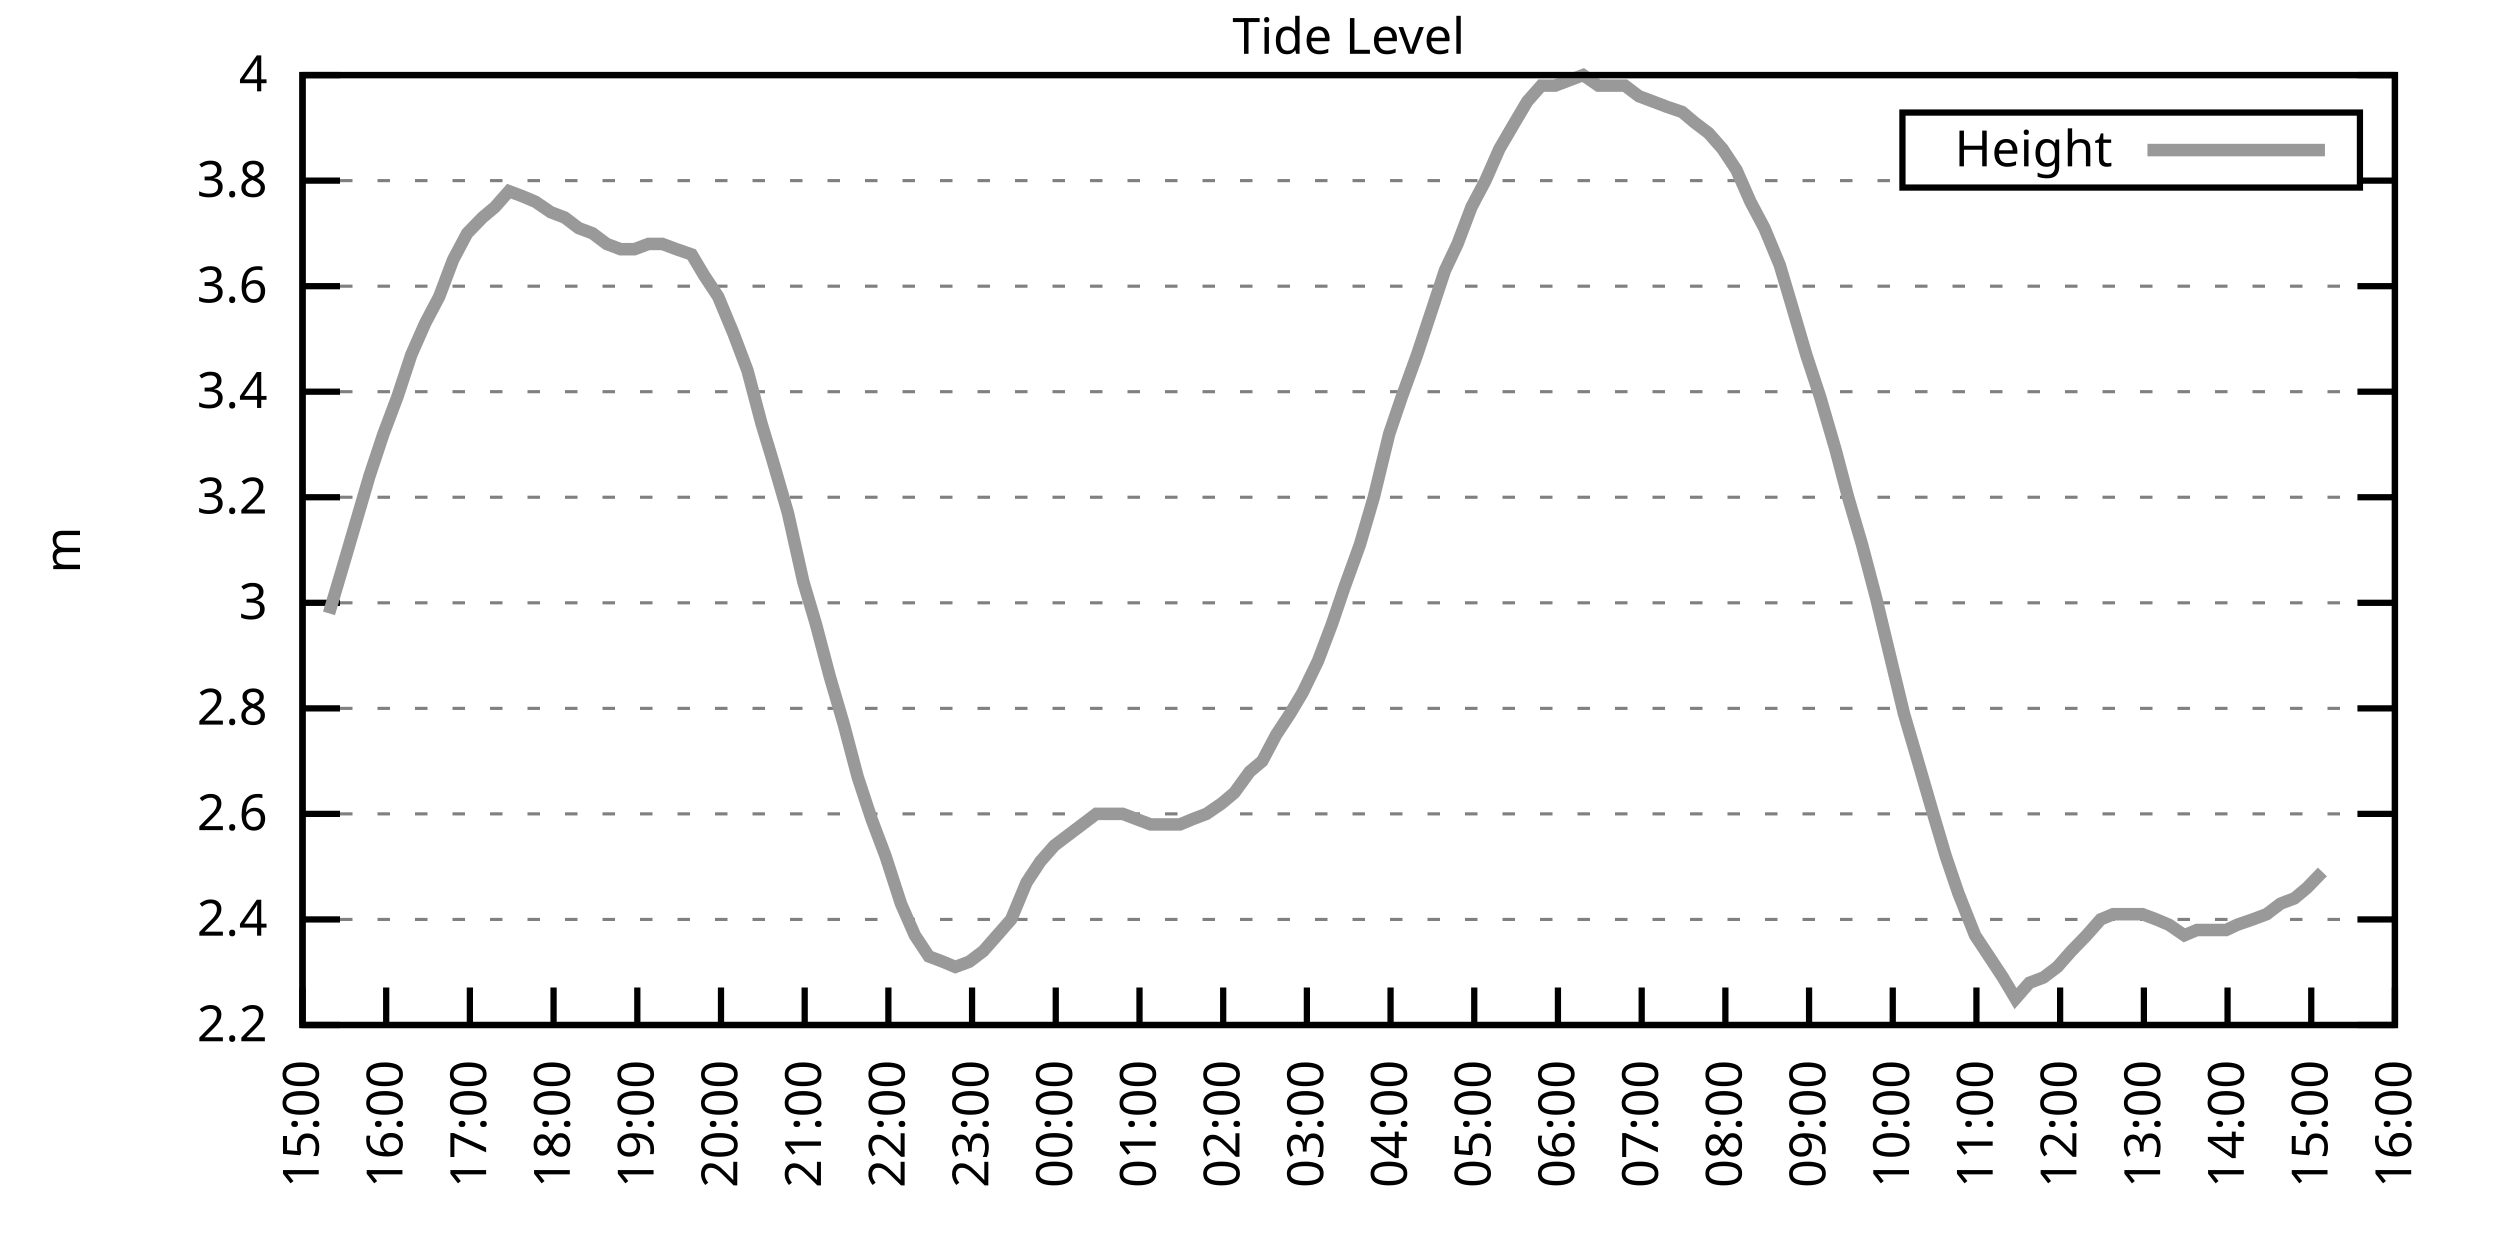
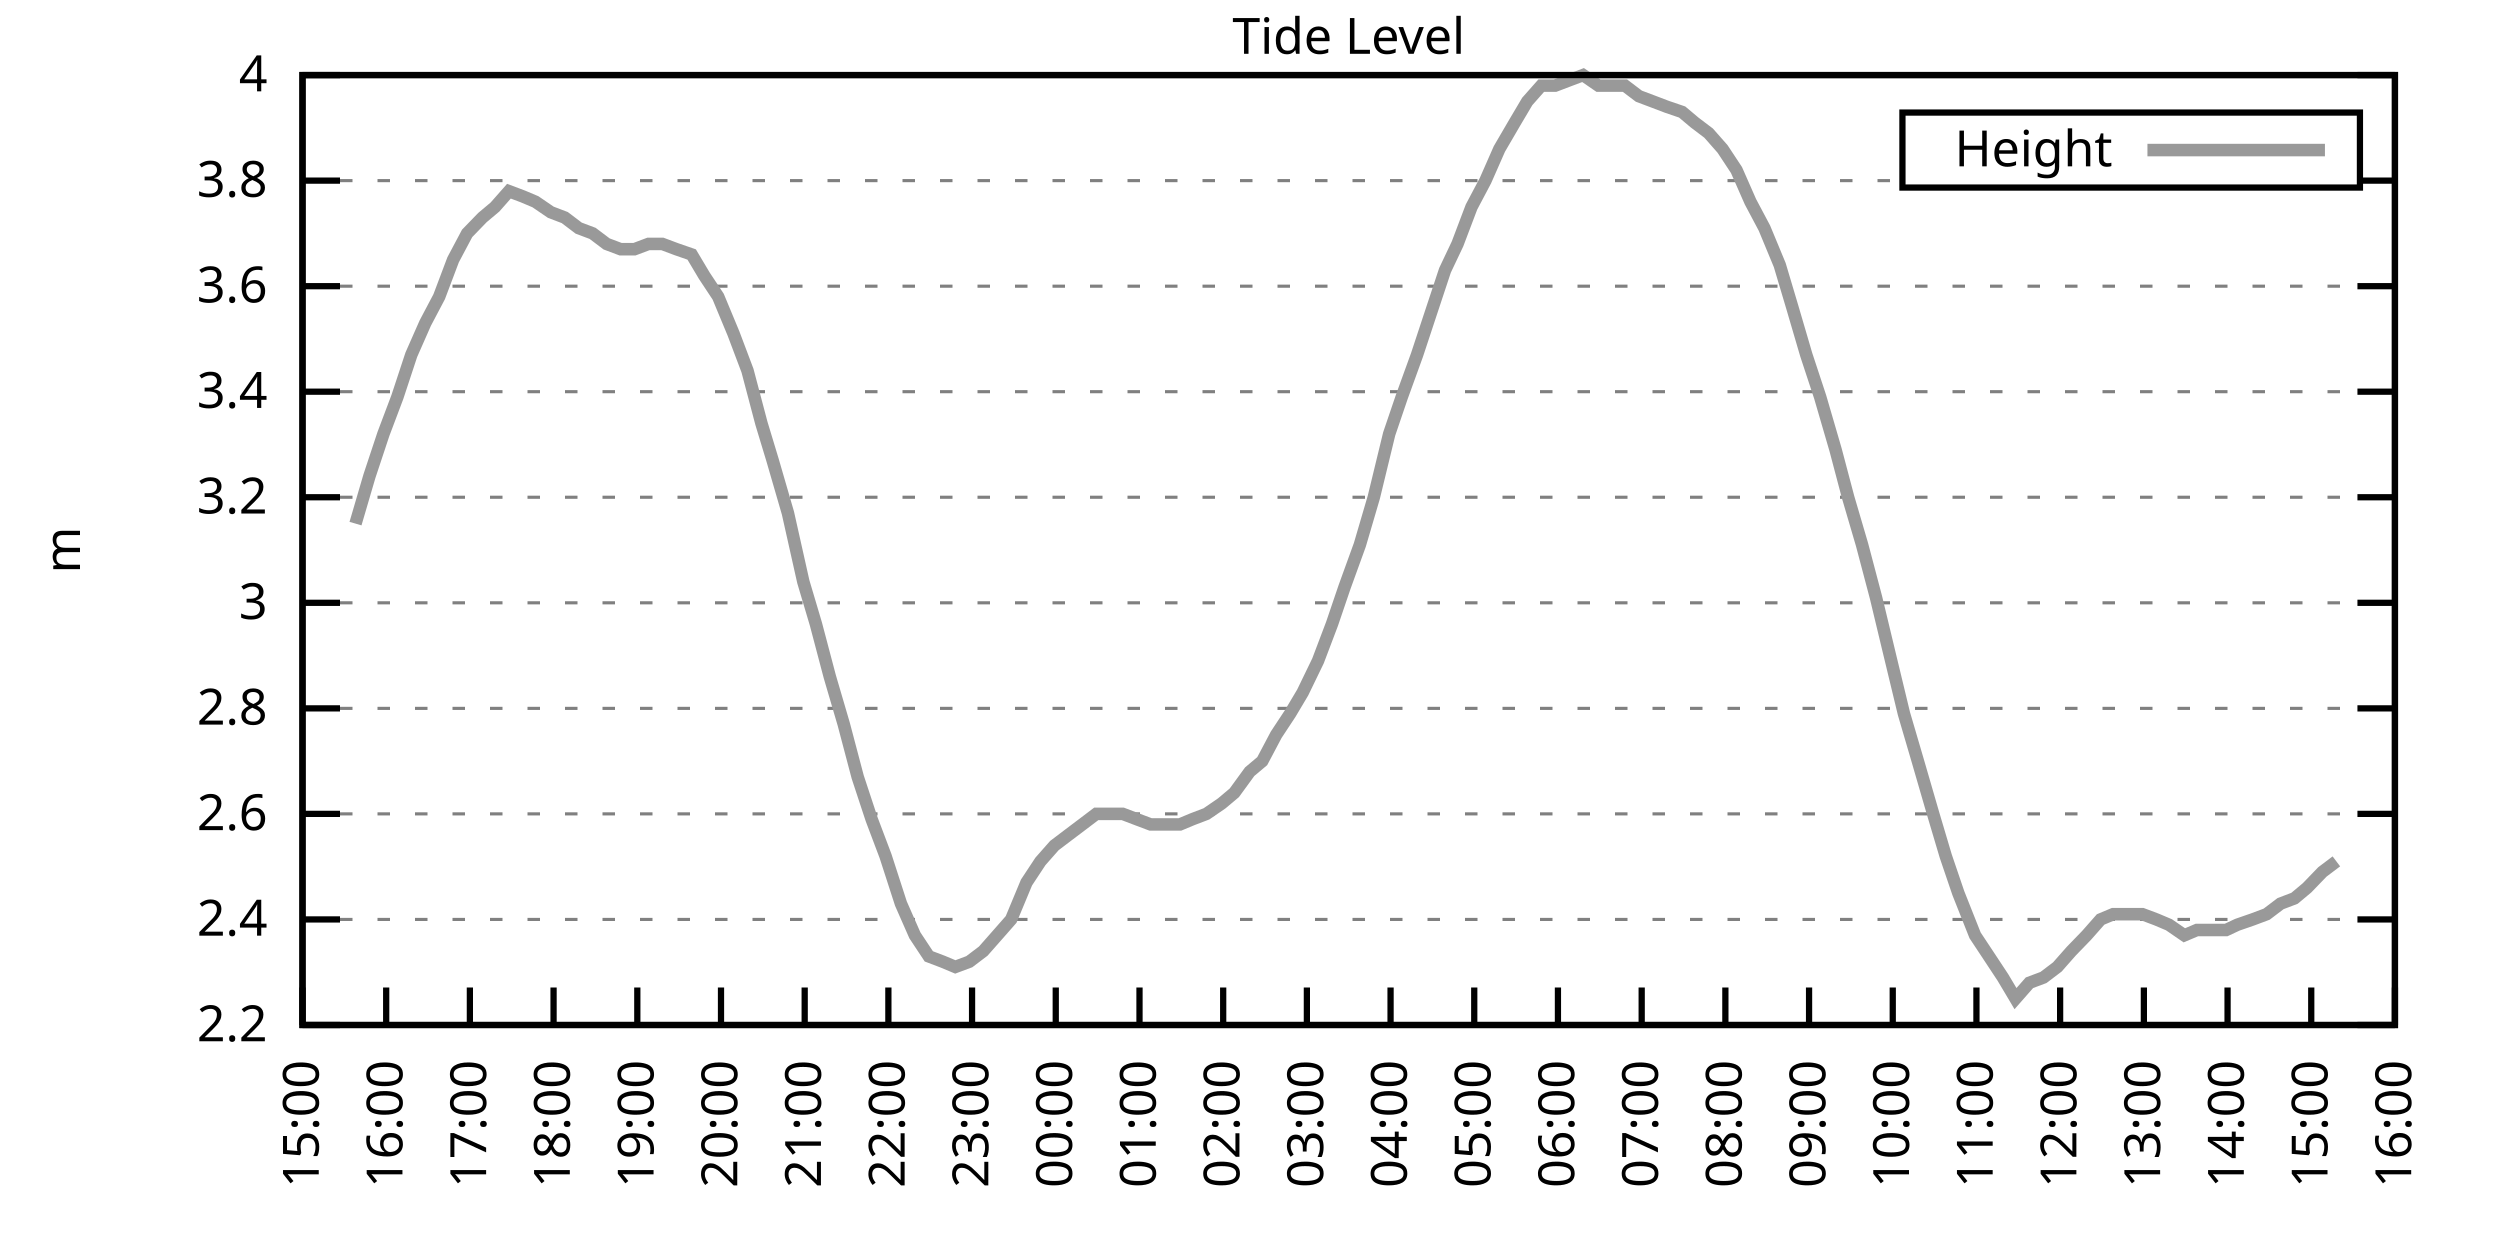
<svg xmlns="http://www.w3.org/2000/svg" xmlns:xlink="http://www.w3.org/1999/xlink" width="400" height="200" viewBox="0 0 400 200">
  <g id="gnuplot_canvas">
    <rect x="0" y="0" width="400" height="200" fill="none" />
    <defs>
      <circle id="gpDot" r="0.5" stroke-width="0.5" stroke="currentColor" />
      <path id="gpPt0" stroke-width="0.333" stroke="currentColor" d="M-1,0 h2 M0,-1 v2" />
      <path id="gpPt1" stroke-width="0.333" stroke="currentColor" d="M-1,-1 L1,1 M1,-1 L-1,1" />
      <path id="gpPt2" stroke-width="0.333" stroke="currentColor" d="M-1,0 L1,0 M0,-1 L0,1 M-1,-1 L1,1 M-1,1 L1,-1" />
      <rect id="gpPt3" stroke-width="0.333" stroke="currentColor" x="-1" y="-1" width="2" height="2" />
      <rect id="gpPt4" stroke-width="0.333" stroke="currentColor" fill="currentColor" x="-1" y="-1" width="2" height="2" />
      <circle id="gpPt5" stroke-width="0.333" stroke="currentColor" cx="0" cy="0" r="1" />
      <use xlink:href="#gpPt5" id="gpPt6" fill="currentColor" stroke="none" />
      <path id="gpPt7" stroke-width="0.333" stroke="currentColor" d="M0,-1.33 L-1.33,0.67 L1.33,0.67 z" />
      <use xlink:href="#gpPt7" id="gpPt8" fill="currentColor" stroke="none" />
      <use xlink:href="#gpPt7" id="gpPt9" stroke="currentColor" transform="rotate(180)" />
      <use xlink:href="#gpPt9" id="gpPt10" fill="currentColor" stroke="none" />
      <use xlink:href="#gpPt3" id="gpPt11" stroke="currentColor" transform="rotate(45)" />
      <use xlink:href="#gpPt11" id="gpPt12" fill="currentColor" stroke="none" />
      <path id="gpPt13" stroke-width="0.333" stroke="currentColor" d="M0,1.330 L1.265,0.411 L0.782,-1.067 L-0.782,-1.076 L-1.265,0.411 z" />
      <use xlink:href="#gpPt13" id="gpPt14" fill="currentColor" stroke="none" />
      <filter id="textbox" filterUnits="objectBoundingBox" x="0" y="0" height="1" width="1">
        <feFlood flood-color="white" flood-opacity="1" result="bgnd" />
        <feComposite in="SourceGraphic" in2="bgnd" operator="atop" />
      </filter>
      <filter id="greybox" filterUnits="objectBoundingBox" x="0" y="0" height="1" width="1">
        <feFlood flood-color="lightgrey" flood-opacity="1" result="grey" />
        <feComposite in="SourceGraphic" in2="grey" operator="atop" />
      </filter>
    </defs>
    <g fill="none" color="white" stroke="currentColor" stroke-width="1.00" stroke-linecap="butt" stroke-linejoin="miter">
</g>
    <g fill="none" color="black" stroke="currentColor" stroke-width="1.00" stroke-linecap="butt" stroke-linejoin="miter">
      <g stroke="none" shape-rendering="crispEdges">
        <polygon fill="rgb(255, 255, 255)" points="48.40,164.00 383.18,164.00 383.18,12.02 48.40,12.02 " />
      </g>
    </g>
    <g fill="none" color="black" stroke="currentColor" stroke-width="1.00" stroke-linecap="butt" stroke-linejoin="miter">
</g>
    <g fill="none" color="black" stroke="black" stroke-width="0.50" stroke-linecap="butt" stroke-linejoin="miter">
</g>
    <g fill="none" color="gray" stroke="currentColor" stroke-width="0.50" stroke-linecap="butt" stroke-linejoin="miter">
      <path stroke="gray" stroke-dasharray="2,4" class="gridline" d="M48.40,164.00 L383.19,164.00  " />
    </g>
    <g fill="none" color="gray" stroke="gray" stroke-width="1.00" stroke-linecap="butt" stroke-linejoin="miter">
</g>
    <g fill="none" color="black" stroke="currentColor" stroke-width="1.00" stroke-linecap="butt" stroke-linejoin="miter">
      <path stroke="black" d="M48.40,164.00 L54.40,164.00 M383.19,164.00 L377.19,164.00  " />
      <g transform="translate(42.80,166.60)" stroke="none" fill="black" font-family="Sans" font-size="8.00" text-anchor="end">
        <text>
          <tspan font-family="Sans"> 2.2</tspan>
        </text>
      </g>
    </g>
    <g fill="none" color="black" stroke="currentColor" stroke-width="1.00" stroke-linecap="butt" stroke-linejoin="miter">
</g>
    <g fill="none" color="black" stroke="black" stroke-width="0.50" stroke-linecap="butt" stroke-linejoin="miter">
</g>
    <g fill="none" color="gray" stroke="currentColor" stroke-width="0.50" stroke-linecap="butt" stroke-linejoin="miter">
      <path stroke="gray" stroke-dasharray="2,4" class="gridline" d="M48.40,147.11 L383.19,147.11  " />
    </g>
    <g fill="none" color="gray" stroke="gray" stroke-width="1.00" stroke-linecap="butt" stroke-linejoin="miter">
</g>
    <g fill="none" color="black" stroke="currentColor" stroke-width="1.00" stroke-linecap="butt" stroke-linejoin="miter">
      <path stroke="black" d="M48.40,147.11 L54.40,147.11 M383.19,147.11 L377.19,147.11  " />
      <g transform="translate(42.80,149.71)" stroke="none" fill="black" font-family="Sans" font-size="8.00" text-anchor="end">
        <text>
          <tspan font-family="Sans"> 2.4</tspan>
        </text>
      </g>
    </g>
    <g fill="none" color="black" stroke="currentColor" stroke-width="1.00" stroke-linecap="butt" stroke-linejoin="miter">
</g>
    <g fill="none" color="black" stroke="black" stroke-width="0.50" stroke-linecap="butt" stroke-linejoin="miter">
</g>
    <g fill="none" color="gray" stroke="currentColor" stroke-width="0.50" stroke-linecap="butt" stroke-linejoin="miter">
      <path stroke="gray" stroke-dasharray="2,4" class="gridline" d="M48.40,130.22 L383.19,130.22  " />
    </g>
    <g fill="none" color="gray" stroke="gray" stroke-width="1.00" stroke-linecap="butt" stroke-linejoin="miter">
</g>
    <g fill="none" color="black" stroke="currentColor" stroke-width="1.00" stroke-linecap="butt" stroke-linejoin="miter">
      <path stroke="black" d="M48.40,130.22 L54.40,130.22 M383.19,130.22 L377.19,130.22  " />
      <g transform="translate(42.80,132.82)" stroke="none" fill="black" font-family="Sans" font-size="8.00" text-anchor="end">
        <text>
          <tspan font-family="Sans"> 2.6</tspan>
        </text>
      </g>
    </g>
    <g fill="none" color="black" stroke="currentColor" stroke-width="1.00" stroke-linecap="butt" stroke-linejoin="miter">
</g>
    <g fill="none" color="black" stroke="black" stroke-width="0.50" stroke-linecap="butt" stroke-linejoin="miter">
</g>
    <g fill="none" color="gray" stroke="currentColor" stroke-width="0.50" stroke-linecap="butt" stroke-linejoin="miter">
      <path stroke="gray" stroke-dasharray="2,4" class="gridline" d="M48.40,113.34 L383.19,113.34  " />
    </g>
    <g fill="none" color="gray" stroke="gray" stroke-width="1.00" stroke-linecap="butt" stroke-linejoin="miter">
</g>
    <g fill="none" color="black" stroke="currentColor" stroke-width="1.00" stroke-linecap="butt" stroke-linejoin="miter">
      <path stroke="black" d="M48.40,113.34 L54.40,113.34 M383.19,113.34 L377.19,113.34  " />
      <g transform="translate(42.80,115.94)" stroke="none" fill="black" font-family="Sans" font-size="8.00" text-anchor="end">
        <text>
          <tspan font-family="Sans"> 2.8</tspan>
        </text>
      </g>
    </g>
    <g fill="none" color="black" stroke="currentColor" stroke-width="1.00" stroke-linecap="butt" stroke-linejoin="miter">
</g>
    <g fill="none" color="black" stroke="black" stroke-width="0.50" stroke-linecap="butt" stroke-linejoin="miter">
</g>
    <g fill="none" color="gray" stroke="currentColor" stroke-width="0.50" stroke-linecap="butt" stroke-linejoin="miter">
      <path stroke="gray" stroke-dasharray="2,4" class="gridline" d="M48.40,96.45 L383.19,96.45  " />
    </g>
    <g fill="none" color="gray" stroke="gray" stroke-width="1.00" stroke-linecap="butt" stroke-linejoin="miter">
</g>
    <g fill="none" color="black" stroke="currentColor" stroke-width="1.00" stroke-linecap="butt" stroke-linejoin="miter">
      <path stroke="black" d="M48.40,96.45 L54.40,96.45 M383.19,96.45 L377.19,96.45  " />
      <g transform="translate(42.80,99.05)" stroke="none" fill="black" font-family="Sans" font-size="8.00" text-anchor="end">
        <text>
          <tspan font-family="Sans"> 3</tspan>
        </text>
      </g>
    </g>
    <g fill="none" color="black" stroke="currentColor" stroke-width="1.00" stroke-linecap="butt" stroke-linejoin="miter">
</g>
    <g fill="none" color="black" stroke="black" stroke-width="0.50" stroke-linecap="butt" stroke-linejoin="miter">
</g>
    <g fill="none" color="gray" stroke="currentColor" stroke-width="0.50" stroke-linecap="butt" stroke-linejoin="miter">
      <path stroke="gray" stroke-dasharray="2,4" class="gridline" d="M48.40,79.56 L383.19,79.56  " />
    </g>
    <g fill="none" color="gray" stroke="gray" stroke-width="1.00" stroke-linecap="butt" stroke-linejoin="miter">
</g>
    <g fill="none" color="black" stroke="currentColor" stroke-width="1.00" stroke-linecap="butt" stroke-linejoin="miter">
      <path stroke="black" d="M48.40,79.56 L54.40,79.56 M383.19,79.56 L377.19,79.56  " />
      <g transform="translate(42.80,82.16)" stroke="none" fill="black" font-family="Sans" font-size="8.00" text-anchor="end">
        <text>
          <tspan font-family="Sans"> 3.2</tspan>
        </text>
      </g>
    </g>
    <g fill="none" color="black" stroke="currentColor" stroke-width="1.00" stroke-linecap="butt" stroke-linejoin="miter">
</g>
    <g fill="none" color="black" stroke="black" stroke-width="0.50" stroke-linecap="butt" stroke-linejoin="miter">
</g>
    <g fill="none" color="gray" stroke="currentColor" stroke-width="0.50" stroke-linecap="butt" stroke-linejoin="miter">
      <path stroke="gray" stroke-dasharray="2,4" class="gridline" d="M48.40,62.67 L383.19,62.67  " />
    </g>
    <g fill="none" color="gray" stroke="gray" stroke-width="1.00" stroke-linecap="butt" stroke-linejoin="miter">
</g>
    <g fill="none" color="black" stroke="currentColor" stroke-width="1.00" stroke-linecap="butt" stroke-linejoin="miter">
      <path stroke="black" d="M48.40,62.67 L54.40,62.67 M383.19,62.67 L377.19,62.67  " />
      <g transform="translate(42.80,65.27)" stroke="none" fill="black" font-family="Sans" font-size="8.00" text-anchor="end">
        <text>
          <tspan font-family="Sans"> 3.4</tspan>
        </text>
      </g>
    </g>
    <g fill="none" color="black" stroke="currentColor" stroke-width="1.00" stroke-linecap="butt" stroke-linejoin="miter">
</g>
    <g fill="none" color="black" stroke="black" stroke-width="0.50" stroke-linecap="butt" stroke-linejoin="miter">
</g>
    <g fill="none" color="gray" stroke="currentColor" stroke-width="0.50" stroke-linecap="butt" stroke-linejoin="miter">
      <path stroke="gray" stroke-dasharray="2,4" class="gridline" d="M48.40,45.79 L383.19,45.79  " />
    </g>
    <g fill="none" color="gray" stroke="gray" stroke-width="1.00" stroke-linecap="butt" stroke-linejoin="miter">
</g>
    <g fill="none" color="black" stroke="currentColor" stroke-width="1.00" stroke-linecap="butt" stroke-linejoin="miter">
      <path stroke="black" d="M48.40,45.79 L54.40,45.79 M383.19,45.79 L377.19,45.79  " />
      <g transform="translate(42.80,48.39)" stroke="none" fill="black" font-family="Sans" font-size="8.00" text-anchor="end">
        <text>
          <tspan font-family="Sans"> 3.6</tspan>
        </text>
      </g>
    </g>
    <g fill="none" color="black" stroke="currentColor" stroke-width="1.00" stroke-linecap="butt" stroke-linejoin="miter">
</g>
    <g fill="none" color="black" stroke="black" stroke-width="0.50" stroke-linecap="butt" stroke-linejoin="miter">
</g>
    <g fill="none" color="gray" stroke="currentColor" stroke-width="0.50" stroke-linecap="butt" stroke-linejoin="miter">
      <path stroke="gray" stroke-dasharray="2,4" class="gridline" d="M48.40,28.90 L304.39,28.90 M377.59,28.90 L383.19,28.90  " />
    </g>
    <g fill="none" color="gray" stroke="gray" stroke-width="1.00" stroke-linecap="butt" stroke-linejoin="miter">
</g>
    <g fill="none" color="black" stroke="currentColor" stroke-width="1.00" stroke-linecap="butt" stroke-linejoin="miter">
      <path stroke="black" d="M48.40,28.90 L54.40,28.90 M383.19,28.90 L377.19,28.90  " />
      <g transform="translate(42.80,31.50)" stroke="none" fill="black" font-family="Sans" font-size="8.00" text-anchor="end">
        <text>
          <tspan font-family="Sans"> 3.8</tspan>
        </text>
      </g>
    </g>
    <g fill="none" color="black" stroke="currentColor" stroke-width="1.00" stroke-linecap="butt" stroke-linejoin="miter">
</g>
    <g fill="none" color="black" stroke="black" stroke-width="0.50" stroke-linecap="butt" stroke-linejoin="miter">
</g>
    <g fill="none" color="gray" stroke="currentColor" stroke-width="0.50" stroke-linecap="butt" stroke-linejoin="miter">
      <path stroke="gray" stroke-dasharray="2,4" class="gridline" d="M48.40,12.01 L383.19,12.01  " />
    </g>
    <g fill="none" color="gray" stroke="gray" stroke-width="1.00" stroke-linecap="butt" stroke-linejoin="miter">
</g>
    <g fill="none" color="black" stroke="currentColor" stroke-width="1.00" stroke-linecap="butt" stroke-linejoin="miter">
      <path stroke="black" d="M48.40,12.01 L54.40,12.01 M383.19,12.01 L377.19,12.01  " />
      <g transform="translate(42.80,14.61)" stroke="none" fill="black" font-family="Sans" font-size="8.00" text-anchor="end">
        <text>
          <tspan font-family="Sans"> 4</tspan>
        </text>
      </g>
    </g>
    <g fill="none" color="black" stroke="currentColor" stroke-width="1.00" stroke-linecap="butt" stroke-linejoin="miter">
      <path stroke="black" d="M48.40,164.00 L48.40,158.00  " />
      <g transform="translate(51.00,169.60) rotate(270.00)" stroke="none" fill="black" font-family="Sans" font-size="8.00" text-anchor="end">
        <text>
          <tspan font-family="Sans">15:00</tspan>
        </text>
      </g>
    </g>
    <g fill="none" color="black" stroke="currentColor" stroke-width="1.00" stroke-linecap="butt" stroke-linejoin="miter">
      <path stroke="black" d="M61.79,164.00 L61.79,158.00  " />
      <g transform="translate(64.39,169.60) rotate(270.00)" stroke="none" fill="black" font-family="Sans" font-size="8.00" text-anchor="end">
        <text>
          <tspan font-family="Sans">16:00</tspan>
        </text>
      </g>
    </g>
    <g fill="none" color="black" stroke="currentColor" stroke-width="1.00" stroke-linecap="butt" stroke-linejoin="miter">
      <path stroke="black" d="M75.18,164.00 L75.18,158.00  " />
      <g transform="translate(77.78,169.60) rotate(270.00)" stroke="none" fill="black" font-family="Sans" font-size="8.00" text-anchor="end">
        <text>
          <tspan font-family="Sans">17:00</tspan>
        </text>
      </g>
    </g>
    <g fill="none" color="black" stroke="currentColor" stroke-width="1.00" stroke-linecap="butt" stroke-linejoin="miter">
      <path stroke="black" d="M88.57,164.00 L88.57,158.00  " />
      <g transform="translate(91.17,169.60) rotate(270.00)" stroke="none" fill="black" font-family="Sans" font-size="8.00" text-anchor="end">
        <text>
          <tspan font-family="Sans">18:00</tspan>
        </text>
      </g>
    </g>
    <g fill="none" color="black" stroke="currentColor" stroke-width="1.00" stroke-linecap="butt" stroke-linejoin="miter">
      <path stroke="black" d="M101.97,164.00 L101.97,158.00  " />
      <g transform="translate(104.57,169.60) rotate(270.00)" stroke="none" fill="black" font-family="Sans" font-size="8.00" text-anchor="end">
        <text>
          <tspan font-family="Sans">19:00</tspan>
        </text>
      </g>
    </g>
    <g fill="none" color="black" stroke="currentColor" stroke-width="1.00" stroke-linecap="butt" stroke-linejoin="miter">
      <path stroke="black" d="M115.36,164.00 L115.36,158.00  " />
      <g transform="translate(117.96,169.60) rotate(270.00)" stroke="none" fill="black" font-family="Sans" font-size="8.00" text-anchor="end">
        <text>
          <tspan font-family="Sans">20:00</tspan>
        </text>
      </g>
    </g>
    <g fill="none" color="black" stroke="currentColor" stroke-width="1.00" stroke-linecap="butt" stroke-linejoin="miter">
      <path stroke="black" d="M128.75,164.00 L128.75,158.00  " />
      <g transform="translate(131.35,169.60) rotate(270.00)" stroke="none" fill="black" font-family="Sans" font-size="8.00" text-anchor="end">
        <text>
          <tspan font-family="Sans">21:00</tspan>
        </text>
      </g>
    </g>
    <g fill="none" color="black" stroke="currentColor" stroke-width="1.00" stroke-linecap="butt" stroke-linejoin="miter">
      <path stroke="black" d="M142.14,164.00 L142.14,158.00  " />
      <g transform="translate(144.74,169.60) rotate(270.00)" stroke="none" fill="black" font-family="Sans" font-size="8.00" text-anchor="end">
        <text>
          <tspan font-family="Sans">22:00</tspan>
        </text>
      </g>
    </g>
    <g fill="none" color="black" stroke="currentColor" stroke-width="1.00" stroke-linecap="butt" stroke-linejoin="miter">
      <path stroke="black" d="M155.53,164.00 L155.53,158.00  " />
      <g transform="translate(158.13,169.60) rotate(270.00)" stroke="none" fill="black" font-family="Sans" font-size="8.00" text-anchor="end">
        <text>
          <tspan font-family="Sans">23:00</tspan>
        </text>
      </g>
    </g>
    <g fill="none" color="black" stroke="currentColor" stroke-width="1.00" stroke-linecap="butt" stroke-linejoin="miter">
      <path stroke="black" d="M168.92,164.00 L168.92,158.00  " />
      <g transform="translate(171.52,169.60) rotate(270.00)" stroke="none" fill="black" font-family="Sans" font-size="8.00" text-anchor="end">
        <text>
          <tspan font-family="Sans">00:00</tspan>
        </text>
      </g>
    </g>
    <g fill="none" color="black" stroke="currentColor" stroke-width="1.00" stroke-linecap="butt" stroke-linejoin="miter">
      <path stroke="black" d="M182.32,164.00 L182.32,158.00  " />
      <g transform="translate(184.92,169.60) rotate(270.00)" stroke="none" fill="black" font-family="Sans" font-size="8.00" text-anchor="end">
        <text>
          <tspan font-family="Sans">01:00</tspan>
        </text>
      </g>
    </g>
    <g fill="none" color="black" stroke="currentColor" stroke-width="1.00" stroke-linecap="butt" stroke-linejoin="miter">
      <path stroke="black" d="M195.71,164.00 L195.71,158.00  " />
      <g transform="translate(198.31,169.60) rotate(270.00)" stroke="none" fill="black" font-family="Sans" font-size="8.00" text-anchor="end">
        <text>
          <tspan font-family="Sans">02:00</tspan>
        </text>
      </g>
    </g>
    <g fill="none" color="black" stroke="currentColor" stroke-width="1.00" stroke-linecap="butt" stroke-linejoin="miter">
      <path stroke="black" d="M209.10,164.00 L209.10,158.00  " />
      <g transform="translate(211.70,169.60) rotate(270.00)" stroke="none" fill="black" font-family="Sans" font-size="8.00" text-anchor="end">
        <text>
          <tspan font-family="Sans">03:00</tspan>
        </text>
      </g>
    </g>
    <g fill="none" color="black" stroke="currentColor" stroke-width="1.00" stroke-linecap="butt" stroke-linejoin="miter">
      <path stroke="black" d="M222.49,164.00 L222.49,158.00  " />
      <g transform="translate(225.09,169.60) rotate(270.00)" stroke="none" fill="black" font-family="Sans" font-size="8.00" text-anchor="end">
        <text>
          <tspan font-family="Sans">04:00</tspan>
        </text>
      </g>
    </g>
    <g fill="none" color="black" stroke="currentColor" stroke-width="1.00" stroke-linecap="butt" stroke-linejoin="miter">
      <path stroke="black" d="M235.88,164.00 L235.88,158.00  " />
      <g transform="translate(238.48,169.60) rotate(270.00)" stroke="none" fill="black" font-family="Sans" font-size="8.00" text-anchor="end">
        <text>
          <tspan font-family="Sans">05:00</tspan>
        </text>
      </g>
    </g>
    <g fill="none" color="black" stroke="currentColor" stroke-width="1.00" stroke-linecap="butt" stroke-linejoin="miter">
      <path stroke="black" d="M249.27,164.00 L249.27,158.00  " />
      <g transform="translate(251.87,169.60) rotate(270.00)" stroke="none" fill="black" font-family="Sans" font-size="8.00" text-anchor="end">
        <text>
          <tspan font-family="Sans">06:00</tspan>
        </text>
      </g>
    </g>
    <g fill="none" color="black" stroke="currentColor" stroke-width="1.00" stroke-linecap="butt" stroke-linejoin="miter">
      <path stroke="black" d="M262.67,164.00 L262.67,158.00  " />
      <g transform="translate(265.27,169.60) rotate(270.00)" stroke="none" fill="black" font-family="Sans" font-size="8.00" text-anchor="end">
        <text>
          <tspan font-family="Sans">07:00</tspan>
        </text>
      </g>
    </g>
    <g fill="none" color="black" stroke="currentColor" stroke-width="1.00" stroke-linecap="butt" stroke-linejoin="miter">
      <path stroke="black" d="M276.06,164.00 L276.06,158.00  " />
      <g transform="translate(278.66,169.60) rotate(270.00)" stroke="none" fill="black" font-family="Sans" font-size="8.00" text-anchor="end">
        <text>
          <tspan font-family="Sans">08:00</tspan>
        </text>
      </g>
    </g>
    <g fill="none" color="black" stroke="currentColor" stroke-width="1.00" stroke-linecap="butt" stroke-linejoin="miter">
      <path stroke="black" d="M289.45,164.00 L289.45,158.00  " />
      <g transform="translate(292.05,169.60) rotate(270.00)" stroke="none" fill="black" font-family="Sans" font-size="8.00" text-anchor="end">
        <text>
          <tspan font-family="Sans">09:00</tspan>
        </text>
      </g>
    </g>
    <g fill="none" color="black" stroke="currentColor" stroke-width="1.00" stroke-linecap="butt" stroke-linejoin="miter">
      <path stroke="black" d="M302.84,164.00 L302.84,158.00  " />
      <g transform="translate(305.44,169.60) rotate(270.00)" stroke="none" fill="black" font-family="Sans" font-size="8.00" text-anchor="end">
        <text>
          <tspan font-family="Sans">10:00</tspan>
        </text>
      </g>
    </g>
    <g fill="none" color="black" stroke="currentColor" stroke-width="1.00" stroke-linecap="butt" stroke-linejoin="miter">
      <path stroke="black" d="M316.23,164.00 L316.23,158.00  " />
      <g transform="translate(318.83,169.60) rotate(270.00)" stroke="none" fill="black" font-family="Sans" font-size="8.00" text-anchor="end">
        <text>
          <tspan font-family="Sans">11:00</tspan>
        </text>
      </g>
    </g>
    <g fill="none" color="black" stroke="currentColor" stroke-width="1.00" stroke-linecap="butt" stroke-linejoin="miter">
      <path stroke="black" d="M329.62,164.00 L329.62,158.00  " />
      <g transform="translate(332.22,169.60) rotate(270.00)" stroke="none" fill="black" font-family="Sans" font-size="8.00" text-anchor="end">
        <text>
          <tspan font-family="Sans">12:00</tspan>
        </text>
      </g>
    </g>
    <g fill="none" color="black" stroke="currentColor" stroke-width="1.00" stroke-linecap="butt" stroke-linejoin="miter">
      <path stroke="black" d="M343.02,164.00 L343.02,158.00  " />
      <g transform="translate(345.62,169.60) rotate(270.00)" stroke="none" fill="black" font-family="Sans" font-size="8.00" text-anchor="end">
        <text>
          <tspan font-family="Sans">13:00</tspan>
        </text>
      </g>
    </g>
    <g fill="none" color="black" stroke="currentColor" stroke-width="1.00" stroke-linecap="butt" stroke-linejoin="miter">
      <path stroke="black" d="M356.41,164.00 L356.41,158.00  " />
      <g transform="translate(359.01,169.60) rotate(270.00)" stroke="none" fill="black" font-family="Sans" font-size="8.00" text-anchor="end">
        <text>
          <tspan font-family="Sans">14:00</tspan>
        </text>
      </g>
    </g>
    <g fill="none" color="black" stroke="currentColor" stroke-width="1.00" stroke-linecap="butt" stroke-linejoin="miter">
      <path stroke="black" d="M369.80,164.00 L369.80,158.00  " />
      <g transform="translate(372.40,169.60) rotate(270.00)" stroke="none" fill="black" font-family="Sans" font-size="8.00" text-anchor="end">
        <text>
          <tspan font-family="Sans">15:00</tspan>
        </text>
      </g>
    </g>
    <g fill="none" color="black" stroke="currentColor" stroke-width="1.00" stroke-linecap="butt" stroke-linejoin="miter">
      <path stroke="black" d="M383.19,164.00 L383.19,158.00  " />
      <g transform="translate(385.79,169.60) rotate(270.00)" stroke="none" fill="black" font-family="Sans" font-size="8.00" text-anchor="end">
        <text>
          <tspan font-family="Sans">16:00</tspan>
        </text>
      </g>
    </g>
    <g fill="none" color="black" stroke="currentColor" stroke-width="1.00" stroke-linecap="butt" stroke-linejoin="miter">
</g>
    <g fill="none" color="black" stroke="currentColor" stroke-width="1.00" stroke-linecap="butt" stroke-linejoin="miter">
      <path stroke="black" d="M48.40,12.01 L48.40,164.00 L383.19,164.00 L383.19,12.01 L48.40,12.01 Z  " />
    </g>
    <g fill="none" color="black" stroke="currentColor" stroke-width="1.00" stroke-linecap="butt" stroke-linejoin="miter">
</g>
    <g fill="none" color="black" stroke="currentColor" stroke-width="1.00" stroke-linecap="butt" stroke-linejoin="miter">
      <path stroke="black" d="M304.39,30.01 L304.39,18.01 L377.59,18.01 L377.59,30.01 L304.39,30.01 Z  " />
    </g>
    <g id="Tide_level_plot_1">
      <g fill="none" color="white" stroke="black" stroke-width="2.00" stroke-linecap="butt" stroke-linejoin="miter">
</g>
      <g fill="none" color="black" stroke="currentColor" stroke-width="2.00" stroke-linecap="butt" stroke-linejoin="miter">
        <g transform="translate(337.99,26.61)" stroke="none" fill="black" font-family="Sans" font-size="8.00" text-anchor="end">
          <text>
            <tspan font-family="Sans">Height</tspan>
          </text>
        </g>
      </g>
      <g fill="none" color="black" stroke="currentColor" stroke-width="2.00" stroke-linecap="butt" stroke-linejoin="miter">
-         <path stroke="rgb(153, 153, 153)" d="M343.59,24.01 L371.99,24.01 M52.64,98.14 L54.65,91.38 L56.88,83.78 L59.11,76.18 L61.35,69.43 L63.58,63.52   L65.81,56.76 L68.04,51.70 L70.27,47.47 L72.50,41.56 L74.74,37.34 L77.19,34.81 L79.20,33.12 L81.43,30.59   L83.66,31.43 L85.67,32.28 L88.13,33.96 L90.36,34.81 L92.59,36.50 L94.82,37.34 L97.06,39.03 L99.29,39.87   L101.52,39.87 L103.75,39.03 L105.98,39.03 L108.22,39.87 L110.67,40.72 L112.68,44.10 L114.91,47.47 L117.37,53.39   L119.60,59.30 L121.83,67.74 L123.62,73.65 L126.07,82.09 L128.53,93.07 L130.54,99.83 L132.77,108.27 L135.00,115.87   L137.23,124.31 L139.46,131.07 L141.69,136.98 L144.15,144.58 L146.38,149.65 L148.61,153.02 L150.85,153.87 L152.85,154.71   L155.09,153.87 L157.32,152.18 L159.55,149.65 L161.78,147.11 L164.24,141.20 L166.47,137.82 L168.70,135.29 L170.93,133.60   L173.17,131.91 L175.40,130.22 L177.63,130.22 L179.64,130.22 L181.87,131.07 L184.10,131.91 L186.11,131.91 L188.79,131.91   L190.80,131.07 L193.03,130.22 L195.48,128.54 L197.49,126.85 L199.95,123.47 L201.96,121.78 L204.19,117.56 L206.42,114.18   L208.43,110.80 L210.88,105.74 L213.12,99.83 L215.13,93.92 L217.58,87.16 L219.81,79.56 L222.27,69.43 L224.28,63.52   L226.73,56.76 L228.96,50.01 L231.20,43.25 L233.20,39.03 L235.44,33.12 L237.67,28.90 L239.90,23.83 L242.36,19.61   L244.36,16.23 L246.60,13.70 L248.83,13.70 L251.06,12.85 L253.29,12.01 L255.75,13.70 L257.76,13.70 L259.99,13.70   L262.22,15.39 L264.45,16.23 L266.68,17.08 L269.14,17.92 L271.15,19.61 L273.38,21.30 L275.61,23.83 L277.84,27.21   L280.07,32.28 L282.31,36.50 L284.76,42.41 L286.77,49.16 L289.00,56.76 L291.23,63.52 L293.69,71.96 L295.70,79.56   L297.93,87.16 L300.16,95.60 L302.39,104.89 L304.63,114.18 L306.86,121.78 L309.31,130.22 L311.32,136.98 L313.33,142.89   L316.01,149.65 L318.24,153.02 L320.47,156.40 L322.48,159.78 L324.71,157.24 L326.95,156.40 L329.18,154.71 L331.41,152.18   L333.86,149.65 L336.10,147.11 L338.10,146.27 L340.11,146.27 L342.79,146.27 L345.02,147.11 L347.03,147.96 L349.49,149.65   L351.50,148.80 L353.73,148.80 L356.18,148.80 L357.97,147.96 L360.42,147.11 L362.66,146.27 L364.89,144.58 L367.12,143.73   L369.13,142.05 L371.58,139.51  " />
+         <path stroke="rgb(153, 153, 153)" d="M343.59,24.01 L371.99,24.01 M56.88,83.78 L59.11,76.18 L61.35,69.43 L63.58,63.52 L65.81,56.76 L68.04,51.70   L70.27,47.47 L72.50,41.56 L74.74,37.34 L77.19,34.81 L79.20,33.12 L81.43,30.59 L83.66,31.43 L85.67,32.28   L88.13,33.96 L90.36,34.81 L92.59,36.50 L94.82,37.34 L97.06,39.03 L99.29,39.87 L101.52,39.87 L103.75,39.03   L105.98,39.03 L108.22,39.87 L110.67,40.72 L112.68,44.10 L114.91,47.47 L117.37,53.39 L119.60,59.30 L121.83,67.74   L123.62,73.65 L126.07,82.09 L128.53,93.07 L130.54,99.83 L132.77,108.27 L135.00,115.87 L137.23,124.31 L139.46,131.07   L141.69,136.98 L144.15,144.58 L146.38,149.65 L148.61,153.02 L150.85,153.87 L152.85,154.71 L155.09,153.87 L157.32,152.18   L159.55,149.65 L161.78,147.11 L164.24,141.20 L166.47,137.82 L168.70,135.29 L170.93,133.60 L173.17,131.91 L175.40,130.22   L177.63,130.22 L179.64,130.22 L181.87,131.07 L184.10,131.91 L186.11,131.91 L188.79,131.91 L190.80,131.07 L193.03,130.22   L195.48,128.54 L197.49,126.85 L199.95,123.47 L201.96,121.78 L204.19,117.56 L206.42,114.18 L208.43,110.80 L210.88,105.74   L213.12,99.83 L215.13,93.92 L217.58,87.16 L219.81,79.56 L222.27,69.43 L224.28,63.52 L226.73,56.76 L228.96,50.01   L231.20,43.25 L233.20,39.03 L235.44,33.12 L237.67,28.90 L239.90,23.83 L242.36,19.61 L244.36,16.23 L246.60,13.70   L248.83,13.70 L251.06,12.85 L253.29,12.01 L255.75,13.70 L257.76,13.70 L259.99,13.70 L262.22,15.39 L264.45,16.23   L266.68,17.08 L269.14,17.92 L271.15,19.61 L273.38,21.30 L275.61,23.83 L277.84,27.21 L280.07,32.28 L282.31,36.50   L284.76,42.41 L286.77,49.16 L289.00,56.76 L291.23,63.52 L293.69,71.96 L295.70,79.56 L297.93,87.16 L300.16,95.60   L302.39,104.89 L304.63,114.18 L306.86,121.78 L309.31,130.22 L311.32,136.98 L313.33,142.89 L316.01,149.65 L318.24,153.02   L320.47,156.40 L322.48,159.78 L324.71,157.24 L326.95,156.40 L329.18,154.71 L331.41,152.18 L333.86,149.65 L336.10,147.11   L338.10,146.27 L340.11,146.27 L342.79,146.27 L345.02,147.11 L347.03,147.96 L349.49,149.65 L351.50,148.80 L353.73,148.80   L356.18,148.80 L357.97,147.96 L360.42,147.11 L362.66,146.27 L364.89,144.58 L367.12,143.73 L369.13,142.05 L371.58,139.51   L373.82,137.82  " />
      </g>
    </g>
    <g fill="none" color="black" stroke="currentColor" stroke-width="2.00" stroke-linecap="butt" stroke-linejoin="miter">
</g>
    <g fill="none" color="black" stroke="black" stroke-width="1.00" stroke-linecap="butt" stroke-linejoin="miter">
</g>
    <g fill="none" color="black" stroke="currentColor" stroke-width="1.00" stroke-linecap="butt" stroke-linejoin="miter">
      <path stroke="black" d="M48.40,12.01 L48.40,164.00 L383.19,164.00 L383.19,12.01 L48.40,12.01 Z  " />
      <g transform="translate(12.80,88.01) rotate(270.00)" stroke="none" fill="black" font-family="Sans" font-size="8.00" text-anchor="middle">
        <text>
          <tspan font-family="Sans">m</tspan>
        </text>
      </g>
    </g>
    <g fill="none" color="black" stroke="currentColor" stroke-width="1.00" stroke-linecap="butt" stroke-linejoin="miter">
</g>
    <g fill="none" color="black" stroke="currentColor" stroke-width="1.00" stroke-linecap="butt" stroke-linejoin="miter">
      <g transform="translate(215.79,8.61)" stroke="none" fill="black" font-family="Sans" font-size="8.00" text-anchor="middle">
        <text>
          <tspan font-family="Sans">Tide Level</tspan>
        </text>
      </g>
    </g>
    <g fill="none" color="black" stroke="currentColor" stroke-width="1.00" stroke-linecap="butt" stroke-linejoin="miter">
</g>
  </g>
</svg>
